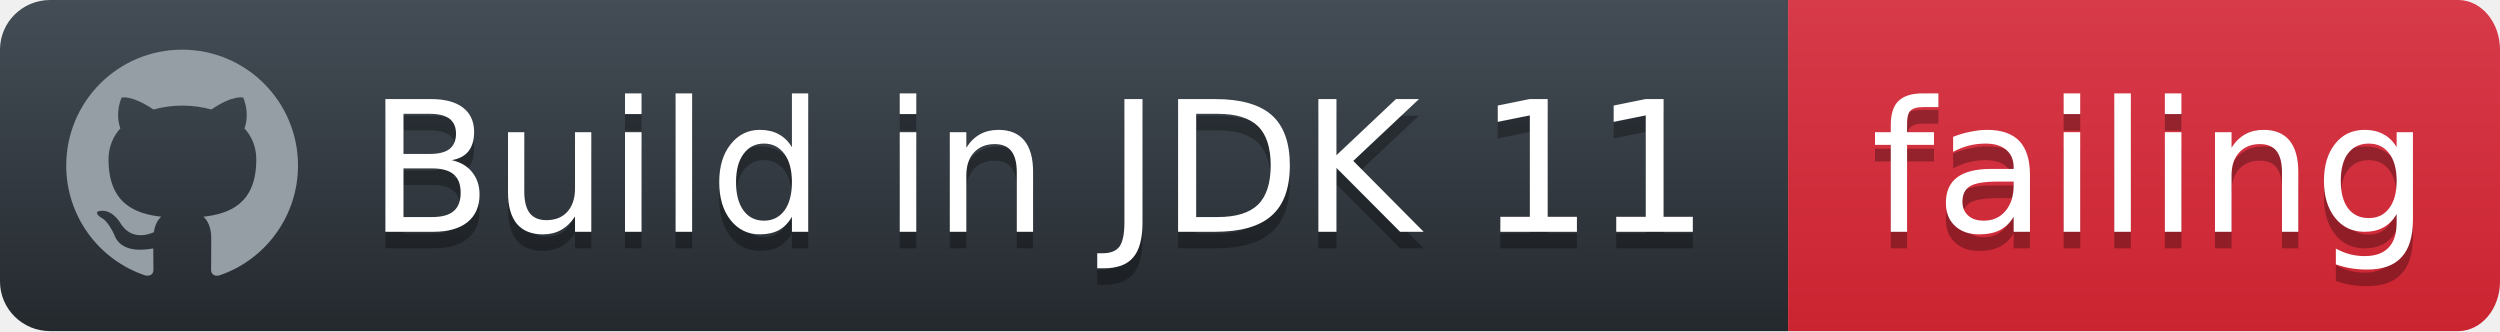
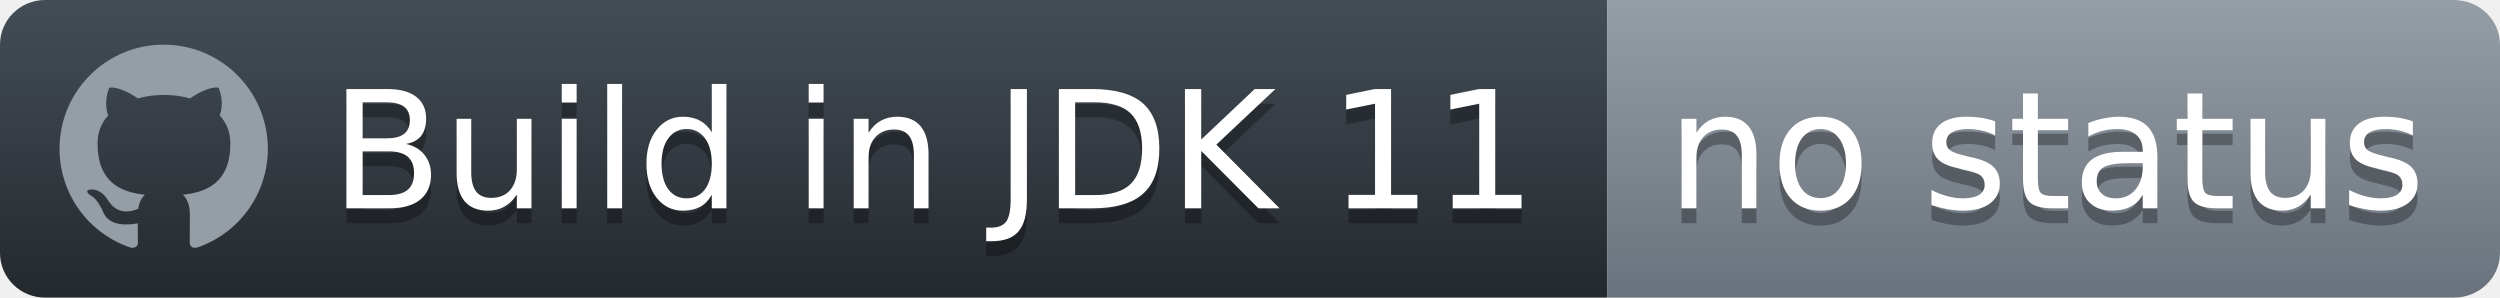
- <svg xmlns="http://www.w3.org/2000/svg" width="151" height="20">
+ <svg xmlns="http://www.w3.org/2000/svg" width="168" height="20">
  <defs>
    <linearGradient id="workflow-fill" x1="50%" y1="0%" x2="50%" y2="100%">
      <stop stop-color="#444D56" offset="0%" />
      <stop stop-color="#24292E" offset="100%" />
    </linearGradient>
    <linearGradient id="state-fill" x1="50%" y1="0%" x2="50%" y2="100%">
-       <stop stop-color="#D73A49" offset="0%" />
-       <stop stop-color="#CB2431" offset="100%" />
+       <stop stop-color="#959DA5" offset="0%" />
+       <stop stop-color="#6A737D" offset="100%" />
    </linearGradient>
  </defs>
  <g fill="none" fill-rule="evenodd">
    <g font-family="'DejaVu Sans',Verdana,Geneva,sans-serif" font-size="11">
      <path id="workflow-bg" d="M0,3 C0,1.343 1.355,0 3.027,0 L108,0 L108,20 L3.027,20 C1.355,20 0,18.657 0,17 L0,3 Z" fill="url(#workflow-fill)" fill-rule="nonzero" />
      <text fill="#010101" fill-opacity=".3">
        <tspan x="22.198" y="15" aria-hidden="true">Build in JDK 11</tspan>
      </text>
      <text fill="#FFFFFF">
        <tspan x="22.198" y="14">Build in JDK 11</tspan>
      </text>
    </g>
    <g transform="translate(108)" font-family="'DejaVu Sans',Verdana,Geneva,sans-serif" font-size="11">
-       <path d="M0 0h40.47C41.869 0 43 1.343 43 3v14c0 1.657-1.132 3-2.53 3H0V0z" id="state-bg" fill="url(#state-fill)" fill-rule="nonzero" />
+       <path d="M0 0h56.897C58.61 0 60 1.343 60 3v14c0 1.657-1.39 3-3.103 3H0V0z" id="state-bg" fill="url(#state-fill)" fill-rule="nonzero" />
      <text fill="#010101" fill-opacity=".3" aria-hidden="true">
-         <tspan x="5" y="15">failing</tspan>
+         <tspan x="4" y="15">no status</tspan>
      </text>
      <text fill="#FFFFFF">
-         <tspan x="5" y="14">failing</tspan>
+         <tspan x="4" y="14">no status</tspan>
      </text>
    </g>
    <path fill="#959DA5" d="M11 3c-3.868 0-7 3.132-7 7a6.996 6.996 0 0 0 4.786 6.641c.35.062.482-.148.482-.332 0-.166-.01-.718-.01-1.304-1.758.324-2.213-.429-2.353-.822-.079-.202-.42-.823-.717-.99-.245-.13-.595-.454-.01-.463.552-.009.946.508 1.077.718.63 1.058 1.636.76 2.039.577.061-.455.245-.761.446-.936-1.557-.175-3.185-.779-3.185-3.456 0-.762.271-1.392.718-1.882-.07-.175-.315-.892.07-1.855 0 0 .586-.183 1.925.718a6.5 6.5 0 0 1 1.75-.236 6.5 6.5 0 0 1 1.75.236c1.338-.91 1.925-.718 1.925-.718.385.963.14 1.68.07 1.855.446.49.717 1.112.717 1.882 0 2.686-1.636 3.28-3.194 3.456.254.219.473.639.473 1.295 0 .936-.009 1.689-.009 1.925 0 .184.131.402.481.332A7.011 7.011 0 0 0 18 10c0-3.867-3.133-7-7-7z" />
  </g>
</svg>
